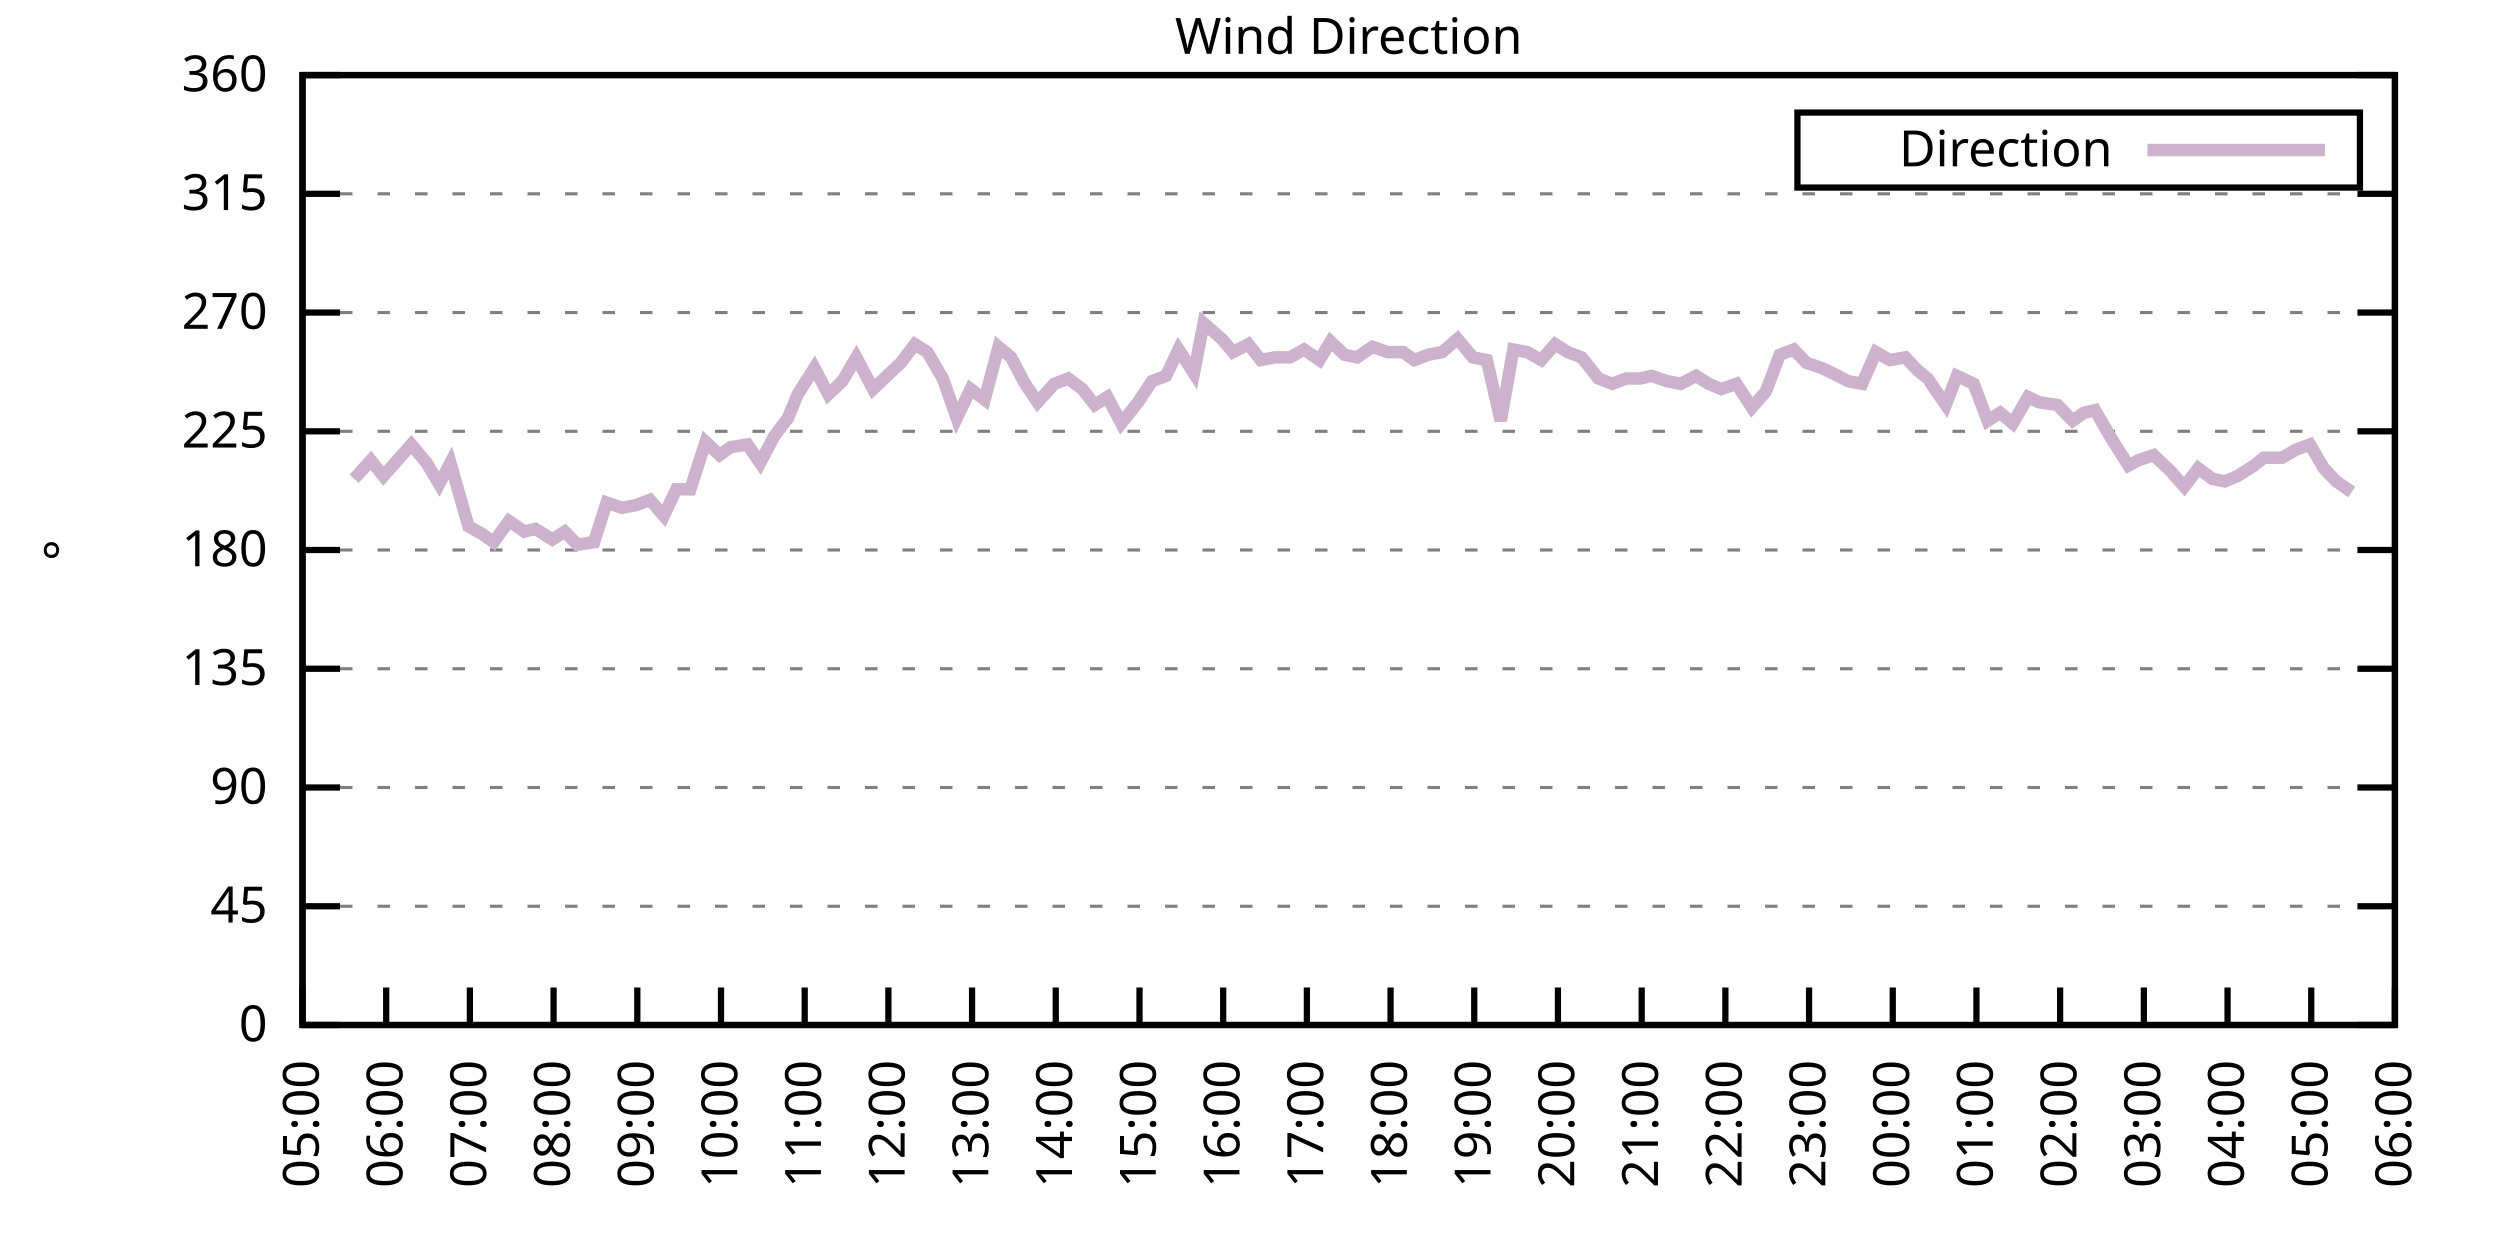
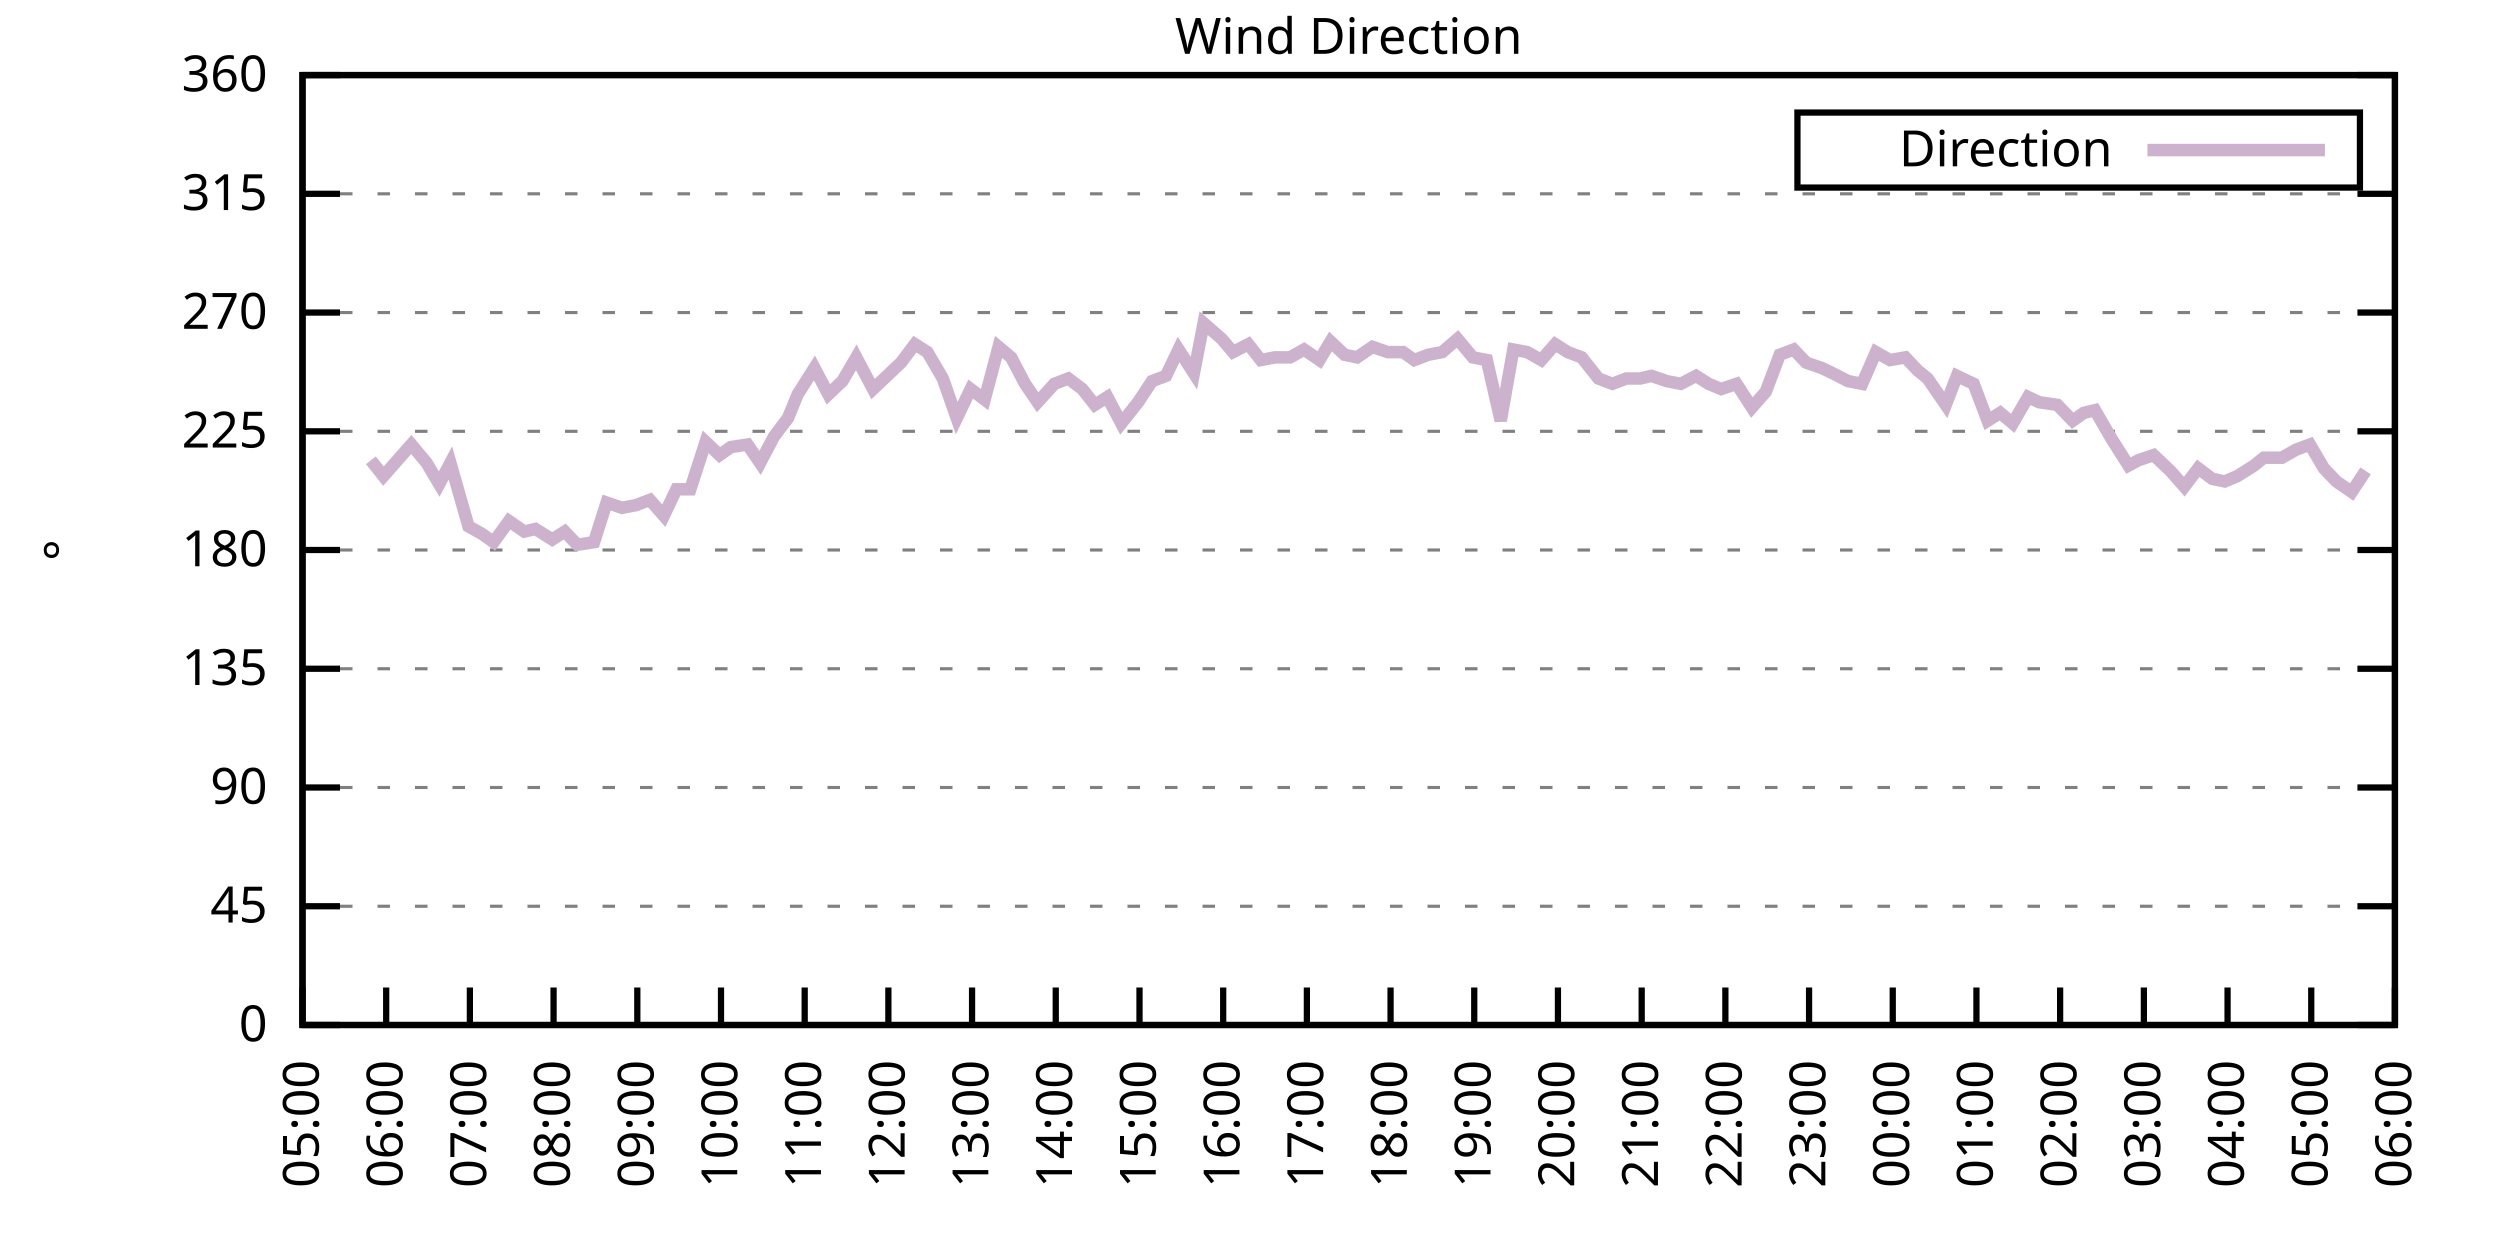
<svg xmlns="http://www.w3.org/2000/svg" xmlns:xlink="http://www.w3.org/1999/xlink" width="400" height="200" viewBox="0 0 400 200">
  <g id="gnuplot_canvas">
    <rect x="0" y="0" width="400" height="200" fill="none" />
    <defs>
      <circle id="gpDot" r="0.5" stroke-width="0.5" stroke="currentColor" />
      <path id="gpPt0" stroke-width="0.333" stroke="currentColor" d="M-1,0 h2 M0,-1 v2" />
      <path id="gpPt1" stroke-width="0.333" stroke="currentColor" d="M-1,-1 L1,1 M1,-1 L-1,1" />
      <path id="gpPt2" stroke-width="0.333" stroke="currentColor" d="M-1,0 L1,0 M0,-1 L0,1 M-1,-1 L1,1 M-1,1 L1,-1" />
      <rect id="gpPt3" stroke-width="0.333" stroke="currentColor" x="-1" y="-1" width="2" height="2" />
      <rect id="gpPt4" stroke-width="0.333" stroke="currentColor" fill="currentColor" x="-1" y="-1" width="2" height="2" />
      <circle id="gpPt5" stroke-width="0.333" stroke="currentColor" cx="0" cy="0" r="1" />
      <use xlink:href="#gpPt5" id="gpPt6" fill="currentColor" stroke="none" />
      <path id="gpPt7" stroke-width="0.333" stroke="currentColor" d="M0,-1.33 L-1.33,0.67 L1.33,0.67 z" />
      <use xlink:href="#gpPt7" id="gpPt8" fill="currentColor" stroke="none" />
      <use xlink:href="#gpPt7" id="gpPt9" stroke="currentColor" transform="rotate(180)" />
      <use xlink:href="#gpPt9" id="gpPt10" fill="currentColor" stroke="none" />
      <use xlink:href="#gpPt3" id="gpPt11" stroke="currentColor" transform="rotate(45)" />
      <use xlink:href="#gpPt11" id="gpPt12" fill="currentColor" stroke="none" />
      <path id="gpPt13" stroke-width="0.333" stroke="currentColor" d="M0,1.330 L1.265,0.411 L0.782,-1.067 L-0.782,-1.076 L-1.265,0.411 z" />
      <use xlink:href="#gpPt13" id="gpPt14" fill="currentColor" stroke="none" />
      <filter id="textbox" filterUnits="objectBoundingBox" x="0" y="0" height="1" width="1">
        <feFlood flood-color="white" flood-opacity="1" result="bgnd" />
        <feComposite in="SourceGraphic" in2="bgnd" operator="atop" />
      </filter>
      <filter id="greybox" filterUnits="objectBoundingBox" x="0" y="0" height="1" width="1">
        <feFlood flood-color="lightgrey" flood-opacity="1" result="grey" />
        <feComposite in="SourceGraphic" in2="grey" operator="atop" />
      </filter>
    </defs>
    <g fill="none" color="white" stroke="currentColor" stroke-width="1.00" stroke-linecap="butt" stroke-linejoin="miter">
</g>
    <g fill="none" color="black" stroke="currentColor" stroke-width="1.00" stroke-linecap="butt" stroke-linejoin="miter">
      <g stroke="none" shape-rendering="crispEdges">
        <polygon fill="rgb(255, 255, 255)" points="48.40,164.00 383.18,164.00 383.18,12.02 48.40,12.02 " />
      </g>
    </g>
    <g fill="none" color="black" stroke="currentColor" stroke-width="1.00" stroke-linecap="butt" stroke-linejoin="miter">
</g>
    <g fill="none" color="black" stroke="black" stroke-width="0.50" stroke-linecap="butt" stroke-linejoin="miter">
</g>
    <g fill="none" color="gray" stroke="currentColor" stroke-width="0.50" stroke-linecap="butt" stroke-linejoin="miter">
      <path stroke="gray" stroke-dasharray="2,4" class="gridline" d="M48.40,164.00 L383.19,164.00  " />
    </g>
    <g fill="none" color="gray" stroke="gray" stroke-width="1.00" stroke-linecap="butt" stroke-linejoin="miter">
</g>
    <g fill="none" color="black" stroke="currentColor" stroke-width="1.00" stroke-linecap="butt" stroke-linejoin="miter">
      <path stroke="black" d="M48.40,164.00 L54.40,164.00 M383.19,164.00 L377.19,164.00  " />
      <g transform="translate(42.80,166.60)" stroke="none" fill="black" font-family="Sans" font-size="8.00" text-anchor="end">
        <text>
          <tspan font-family="Sans"> 0</tspan>
        </text>
      </g>
    </g>
    <g fill="none" color="black" stroke="currentColor" stroke-width="1.00" stroke-linecap="butt" stroke-linejoin="miter">
</g>
    <g fill="none" color="black" stroke="black" stroke-width="0.50" stroke-linecap="butt" stroke-linejoin="miter">
</g>
    <g fill="none" color="gray" stroke="currentColor" stroke-width="0.50" stroke-linecap="butt" stroke-linejoin="miter">
      <path stroke="gray" stroke-dasharray="2,4" class="gridline" d="M48.40,145.00 L383.19,145.00  " />
    </g>
    <g fill="none" color="gray" stroke="gray" stroke-width="1.00" stroke-linecap="butt" stroke-linejoin="miter">
</g>
    <g fill="none" color="black" stroke="currentColor" stroke-width="1.00" stroke-linecap="butt" stroke-linejoin="miter">
      <path stroke="black" d="M48.40,145.00 L54.40,145.00 M383.19,145.00 L377.19,145.00  " />
      <g transform="translate(42.80,147.60)" stroke="none" fill="black" font-family="Sans" font-size="8.00" text-anchor="end">
        <text>
          <tspan font-family="Sans"> 45</tspan>
        </text>
      </g>
    </g>
    <g fill="none" color="black" stroke="currentColor" stroke-width="1.00" stroke-linecap="butt" stroke-linejoin="miter">
</g>
    <g fill="none" color="black" stroke="black" stroke-width="0.50" stroke-linecap="butt" stroke-linejoin="miter">
</g>
    <g fill="none" color="gray" stroke="currentColor" stroke-width="0.50" stroke-linecap="butt" stroke-linejoin="miter">
      <path stroke="gray" stroke-dasharray="2,4" class="gridline" d="M48.40,126.00 L383.19,126.00  " />
    </g>
    <g fill="none" color="gray" stroke="gray" stroke-width="1.00" stroke-linecap="butt" stroke-linejoin="miter">
</g>
    <g fill="none" color="black" stroke="currentColor" stroke-width="1.00" stroke-linecap="butt" stroke-linejoin="miter">
      <path stroke="black" d="M48.40,126.00 L54.40,126.00 M383.19,126.00 L377.19,126.00  " />
      <g transform="translate(42.80,128.60)" stroke="none" fill="black" font-family="Sans" font-size="8.00" text-anchor="end">
        <text>
          <tspan font-family="Sans"> 90</tspan>
        </text>
      </g>
    </g>
    <g fill="none" color="black" stroke="currentColor" stroke-width="1.00" stroke-linecap="butt" stroke-linejoin="miter">
</g>
    <g fill="none" color="black" stroke="black" stroke-width="0.50" stroke-linecap="butt" stroke-linejoin="miter">
</g>
    <g fill="none" color="gray" stroke="currentColor" stroke-width="0.50" stroke-linecap="butt" stroke-linejoin="miter">
      <path stroke="gray" stroke-dasharray="2,4" class="gridline" d="M48.40,107.00 L383.19,107.00  " />
    </g>
    <g fill="none" color="gray" stroke="gray" stroke-width="1.00" stroke-linecap="butt" stroke-linejoin="miter">
</g>
    <g fill="none" color="black" stroke="currentColor" stroke-width="1.00" stroke-linecap="butt" stroke-linejoin="miter">
      <path stroke="black" d="M48.40,107.00 L54.40,107.00 M383.19,107.00 L377.19,107.00  " />
      <g transform="translate(42.80,109.60)" stroke="none" fill="black" font-family="Sans" font-size="8.00" text-anchor="end">
        <text>
          <tspan font-family="Sans"> 135</tspan>
        </text>
      </g>
    </g>
    <g fill="none" color="black" stroke="currentColor" stroke-width="1.00" stroke-linecap="butt" stroke-linejoin="miter">
</g>
    <g fill="none" color="black" stroke="black" stroke-width="0.50" stroke-linecap="butt" stroke-linejoin="miter">
</g>
    <g fill="none" color="gray" stroke="currentColor" stroke-width="0.50" stroke-linecap="butt" stroke-linejoin="miter">
      <path stroke="gray" stroke-dasharray="2,4" class="gridline" d="M48.40,88.00 L383.19,88.00  " />
    </g>
    <g fill="none" color="gray" stroke="gray" stroke-width="1.00" stroke-linecap="butt" stroke-linejoin="miter">
</g>
    <g fill="none" color="black" stroke="currentColor" stroke-width="1.00" stroke-linecap="butt" stroke-linejoin="miter">
      <path stroke="black" d="M48.40,88.00 L54.40,88.00 M383.19,88.00 L377.19,88.00  " />
      <g transform="translate(42.80,90.60)" stroke="none" fill="black" font-family="Sans" font-size="8.00" text-anchor="end">
        <text>
          <tspan font-family="Sans"> 180</tspan>
        </text>
      </g>
    </g>
    <g fill="none" color="black" stroke="currentColor" stroke-width="1.00" stroke-linecap="butt" stroke-linejoin="miter">
</g>
    <g fill="none" color="black" stroke="black" stroke-width="0.50" stroke-linecap="butt" stroke-linejoin="miter">
</g>
    <g fill="none" color="gray" stroke="currentColor" stroke-width="0.50" stroke-linecap="butt" stroke-linejoin="miter">
      <path stroke="gray" stroke-dasharray="2,4" class="gridline" d="M48.40,69.01 L383.19,69.01  " />
    </g>
    <g fill="none" color="gray" stroke="gray" stroke-width="1.00" stroke-linecap="butt" stroke-linejoin="miter">
</g>
    <g fill="none" color="black" stroke="currentColor" stroke-width="1.00" stroke-linecap="butt" stroke-linejoin="miter">
      <path stroke="black" d="M48.40,69.01 L54.40,69.01 M383.19,69.01 L377.19,69.01  " />
      <g transform="translate(42.80,71.61)" stroke="none" fill="black" font-family="Sans" font-size="8.00" text-anchor="end">
        <text>
          <tspan font-family="Sans"> 225</tspan>
        </text>
      </g>
    </g>
    <g fill="none" color="black" stroke="currentColor" stroke-width="1.00" stroke-linecap="butt" stroke-linejoin="miter">
</g>
    <g fill="none" color="black" stroke="black" stroke-width="0.50" stroke-linecap="butt" stroke-linejoin="miter">
</g>
    <g fill="none" color="gray" stroke="currentColor" stroke-width="0.50" stroke-linecap="butt" stroke-linejoin="miter">
      <path stroke="gray" stroke-dasharray="2,4" class="gridline" d="M48.40,50.01 L383.19,50.01  " />
    </g>
    <g fill="none" color="gray" stroke="gray" stroke-width="1.00" stroke-linecap="butt" stroke-linejoin="miter">
</g>
    <g fill="none" color="black" stroke="currentColor" stroke-width="1.00" stroke-linecap="butt" stroke-linejoin="miter">
      <path stroke="black" d="M48.40,50.01 L54.40,50.01 M383.19,50.01 L377.19,50.01  " />
      <g transform="translate(42.80,52.61)" stroke="none" fill="black" font-family="Sans" font-size="8.00" text-anchor="end">
        <text>
          <tspan font-family="Sans"> 270</tspan>
        </text>
      </g>
    </g>
    <g fill="none" color="black" stroke="currentColor" stroke-width="1.00" stroke-linecap="butt" stroke-linejoin="miter">
</g>
    <g fill="none" color="black" stroke="black" stroke-width="0.50" stroke-linecap="butt" stroke-linejoin="miter">
</g>
    <g fill="none" color="gray" stroke="currentColor" stroke-width="0.50" stroke-linecap="butt" stroke-linejoin="miter">
      <path stroke="gray" stroke-dasharray="2,4" class="gridline" d="M48.40,31.01 L383.19,31.01  " />
    </g>
    <g fill="none" color="gray" stroke="gray" stroke-width="1.00" stroke-linecap="butt" stroke-linejoin="miter">
</g>
    <g fill="none" color="black" stroke="currentColor" stroke-width="1.00" stroke-linecap="butt" stroke-linejoin="miter">
      <path stroke="black" d="M48.40,31.01 L54.40,31.01 M383.19,31.01 L377.19,31.01  " />
      <g transform="translate(42.80,33.61)" stroke="none" fill="black" font-family="Sans" font-size="8.00" text-anchor="end">
        <text>
          <tspan font-family="Sans"> 315</tspan>
        </text>
      </g>
    </g>
    <g fill="none" color="black" stroke="currentColor" stroke-width="1.00" stroke-linecap="butt" stroke-linejoin="miter">
</g>
    <g fill="none" color="black" stroke="black" stroke-width="0.50" stroke-linecap="butt" stroke-linejoin="miter">
</g>
    <g fill="none" color="gray" stroke="currentColor" stroke-width="0.50" stroke-linecap="butt" stroke-linejoin="miter">
      <path stroke="gray" stroke-dasharray="2,4" class="gridline" d="M48.40,12.01 L383.19,12.01  " />
    </g>
    <g fill="none" color="gray" stroke="gray" stroke-width="1.00" stroke-linecap="butt" stroke-linejoin="miter">
</g>
    <g fill="none" color="black" stroke="currentColor" stroke-width="1.00" stroke-linecap="butt" stroke-linejoin="miter">
      <path stroke="black" d="M48.40,12.01 L54.40,12.01 M383.19,12.01 L377.19,12.01  " />
      <g transform="translate(42.80,14.61)" stroke="none" fill="black" font-family="Sans" font-size="8.00" text-anchor="end">
        <text>
          <tspan font-family="Sans"> 360</tspan>
        </text>
      </g>
    </g>
    <g fill="none" color="black" stroke="currentColor" stroke-width="1.00" stroke-linecap="butt" stroke-linejoin="miter">
      <path stroke="black" d="M48.40,164.00 L48.40,158.00  " />
      <g transform="translate(51.00,169.60) rotate(270.00)" stroke="none" fill="black" font-family="Sans" font-size="8.00" text-anchor="end">
        <text>
          <tspan font-family="Sans">05:00</tspan>
        </text>
      </g>
    </g>
    <g fill="none" color="black" stroke="currentColor" stroke-width="1.00" stroke-linecap="butt" stroke-linejoin="miter">
      <path stroke="black" d="M61.79,164.00 L61.79,158.00  " />
      <g transform="translate(64.39,169.60) rotate(270.00)" stroke="none" fill="black" font-family="Sans" font-size="8.00" text-anchor="end">
        <text>
          <tspan font-family="Sans">06:00</tspan>
        </text>
      </g>
    </g>
    <g fill="none" color="black" stroke="currentColor" stroke-width="1.00" stroke-linecap="butt" stroke-linejoin="miter">
      <path stroke="black" d="M75.18,164.00 L75.18,158.00  " />
      <g transform="translate(77.78,169.60) rotate(270.00)" stroke="none" fill="black" font-family="Sans" font-size="8.00" text-anchor="end">
        <text>
          <tspan font-family="Sans">07:00</tspan>
        </text>
      </g>
    </g>
    <g fill="none" color="black" stroke="currentColor" stroke-width="1.00" stroke-linecap="butt" stroke-linejoin="miter">
      <path stroke="black" d="M88.57,164.00 L88.57,158.00  " />
      <g transform="translate(91.17,169.60) rotate(270.00)" stroke="none" fill="black" font-family="Sans" font-size="8.00" text-anchor="end">
        <text>
          <tspan font-family="Sans">08:00</tspan>
        </text>
      </g>
    </g>
    <g fill="none" color="black" stroke="currentColor" stroke-width="1.00" stroke-linecap="butt" stroke-linejoin="miter">
      <path stroke="black" d="M101.97,164.00 L101.97,158.00  " />
      <g transform="translate(104.57,169.60) rotate(270.00)" stroke="none" fill="black" font-family="Sans" font-size="8.00" text-anchor="end">
        <text>
          <tspan font-family="Sans">09:00</tspan>
        </text>
      </g>
    </g>
    <g fill="none" color="black" stroke="currentColor" stroke-width="1.00" stroke-linecap="butt" stroke-linejoin="miter">
      <path stroke="black" d="M115.36,164.00 L115.36,158.00  " />
      <g transform="translate(117.96,169.60) rotate(270.00)" stroke="none" fill="black" font-family="Sans" font-size="8.00" text-anchor="end">
        <text>
          <tspan font-family="Sans">10:00</tspan>
        </text>
      </g>
    </g>
    <g fill="none" color="black" stroke="currentColor" stroke-width="1.00" stroke-linecap="butt" stroke-linejoin="miter">
      <path stroke="black" d="M128.75,164.00 L128.75,158.00  " />
      <g transform="translate(131.35,169.60) rotate(270.00)" stroke="none" fill="black" font-family="Sans" font-size="8.00" text-anchor="end">
        <text>
          <tspan font-family="Sans">11:00</tspan>
        </text>
      </g>
    </g>
    <g fill="none" color="black" stroke="currentColor" stroke-width="1.00" stroke-linecap="butt" stroke-linejoin="miter">
      <path stroke="black" d="M142.14,164.00 L142.14,158.00  " />
      <g transform="translate(144.74,169.60) rotate(270.00)" stroke="none" fill="black" font-family="Sans" font-size="8.00" text-anchor="end">
        <text>
          <tspan font-family="Sans">12:00</tspan>
        </text>
      </g>
    </g>
    <g fill="none" color="black" stroke="currentColor" stroke-width="1.00" stroke-linecap="butt" stroke-linejoin="miter">
      <path stroke="black" d="M155.53,164.00 L155.53,158.00  " />
      <g transform="translate(158.13,169.60) rotate(270.00)" stroke="none" fill="black" font-family="Sans" font-size="8.00" text-anchor="end">
        <text>
          <tspan font-family="Sans">13:00</tspan>
        </text>
      </g>
    </g>
    <g fill="none" color="black" stroke="currentColor" stroke-width="1.00" stroke-linecap="butt" stroke-linejoin="miter">
      <path stroke="black" d="M168.92,164.00 L168.92,158.00  " />
      <g transform="translate(171.52,169.60) rotate(270.00)" stroke="none" fill="black" font-family="Sans" font-size="8.00" text-anchor="end">
        <text>
          <tspan font-family="Sans">14:00</tspan>
        </text>
      </g>
    </g>
    <g fill="none" color="black" stroke="currentColor" stroke-width="1.00" stroke-linecap="butt" stroke-linejoin="miter">
      <path stroke="black" d="M182.32,164.00 L182.32,158.00  " />
      <g transform="translate(184.92,169.60) rotate(270.00)" stroke="none" fill="black" font-family="Sans" font-size="8.00" text-anchor="end">
        <text>
          <tspan font-family="Sans">15:00</tspan>
        </text>
      </g>
    </g>
    <g fill="none" color="black" stroke="currentColor" stroke-width="1.00" stroke-linecap="butt" stroke-linejoin="miter">
      <path stroke="black" d="M195.71,164.00 L195.71,158.00  " />
      <g transform="translate(198.31,169.60) rotate(270.00)" stroke="none" fill="black" font-family="Sans" font-size="8.00" text-anchor="end">
        <text>
          <tspan font-family="Sans">16:00</tspan>
        </text>
      </g>
    </g>
    <g fill="none" color="black" stroke="currentColor" stroke-width="1.00" stroke-linecap="butt" stroke-linejoin="miter">
      <path stroke="black" d="M209.10,164.00 L209.10,158.00  " />
      <g transform="translate(211.70,169.60) rotate(270.00)" stroke="none" fill="black" font-family="Sans" font-size="8.00" text-anchor="end">
        <text>
          <tspan font-family="Sans">17:00</tspan>
        </text>
      </g>
    </g>
    <g fill="none" color="black" stroke="currentColor" stroke-width="1.00" stroke-linecap="butt" stroke-linejoin="miter">
      <path stroke="black" d="M222.49,164.00 L222.49,158.00  " />
      <g transform="translate(225.09,169.60) rotate(270.00)" stroke="none" fill="black" font-family="Sans" font-size="8.00" text-anchor="end">
        <text>
          <tspan font-family="Sans">18:00</tspan>
        </text>
      </g>
    </g>
    <g fill="none" color="black" stroke="currentColor" stroke-width="1.00" stroke-linecap="butt" stroke-linejoin="miter">
      <path stroke="black" d="M235.88,164.00 L235.88,158.00  " />
      <g transform="translate(238.48,169.60) rotate(270.00)" stroke="none" fill="black" font-family="Sans" font-size="8.00" text-anchor="end">
        <text>
          <tspan font-family="Sans">19:00</tspan>
        </text>
      </g>
    </g>
    <g fill="none" color="black" stroke="currentColor" stroke-width="1.00" stroke-linecap="butt" stroke-linejoin="miter">
      <path stroke="black" d="M249.27,164.00 L249.27,158.00  " />
      <g transform="translate(251.87,169.60) rotate(270.00)" stroke="none" fill="black" font-family="Sans" font-size="8.00" text-anchor="end">
        <text>
          <tspan font-family="Sans">20:00</tspan>
        </text>
      </g>
    </g>
    <g fill="none" color="black" stroke="currentColor" stroke-width="1.00" stroke-linecap="butt" stroke-linejoin="miter">
      <path stroke="black" d="M262.67,164.00 L262.67,158.00  " />
      <g transform="translate(265.27,169.60) rotate(270.00)" stroke="none" fill="black" font-family="Sans" font-size="8.00" text-anchor="end">
        <text>
          <tspan font-family="Sans">21:00</tspan>
        </text>
      </g>
    </g>
    <g fill="none" color="black" stroke="currentColor" stroke-width="1.00" stroke-linecap="butt" stroke-linejoin="miter">
      <path stroke="black" d="M276.06,164.00 L276.06,158.00  " />
      <g transform="translate(278.66,169.60) rotate(270.00)" stroke="none" fill="black" font-family="Sans" font-size="8.00" text-anchor="end">
        <text>
          <tspan font-family="Sans">22:00</tspan>
        </text>
      </g>
    </g>
    <g fill="none" color="black" stroke="currentColor" stroke-width="1.00" stroke-linecap="butt" stroke-linejoin="miter">
      <path stroke="black" d="M289.45,164.00 L289.45,158.00  " />
      <g transform="translate(292.05,169.60) rotate(270.00)" stroke="none" fill="black" font-family="Sans" font-size="8.00" text-anchor="end">
        <text>
          <tspan font-family="Sans">23:00</tspan>
        </text>
      </g>
    </g>
    <g fill="none" color="black" stroke="currentColor" stroke-width="1.00" stroke-linecap="butt" stroke-linejoin="miter">
      <path stroke="black" d="M302.84,164.00 L302.84,158.00  " />
      <g transform="translate(305.44,169.60) rotate(270.00)" stroke="none" fill="black" font-family="Sans" font-size="8.00" text-anchor="end">
        <text>
          <tspan font-family="Sans">00:00</tspan>
        </text>
      </g>
    </g>
    <g fill="none" color="black" stroke="currentColor" stroke-width="1.00" stroke-linecap="butt" stroke-linejoin="miter">
      <path stroke="black" d="M316.23,164.00 L316.23,158.00  " />
      <g transform="translate(318.83,169.60) rotate(270.00)" stroke="none" fill="black" font-family="Sans" font-size="8.00" text-anchor="end">
        <text>
          <tspan font-family="Sans">01:00</tspan>
        </text>
      </g>
    </g>
    <g fill="none" color="black" stroke="currentColor" stroke-width="1.00" stroke-linecap="butt" stroke-linejoin="miter">
      <path stroke="black" d="M329.62,164.00 L329.62,158.00  " />
      <g transform="translate(332.22,169.60) rotate(270.00)" stroke="none" fill="black" font-family="Sans" font-size="8.00" text-anchor="end">
        <text>
          <tspan font-family="Sans">02:00</tspan>
        </text>
      </g>
    </g>
    <g fill="none" color="black" stroke="currentColor" stroke-width="1.00" stroke-linecap="butt" stroke-linejoin="miter">
      <path stroke="black" d="M343.02,164.00 L343.02,158.00  " />
      <g transform="translate(345.62,169.60) rotate(270.00)" stroke="none" fill="black" font-family="Sans" font-size="8.00" text-anchor="end">
        <text>
          <tspan font-family="Sans">03:00</tspan>
        </text>
      </g>
    </g>
    <g fill="none" color="black" stroke="currentColor" stroke-width="1.00" stroke-linecap="butt" stroke-linejoin="miter">
      <path stroke="black" d="M356.41,164.00 L356.41,158.00  " />
      <g transform="translate(359.01,169.60) rotate(270.00)" stroke="none" fill="black" font-family="Sans" font-size="8.00" text-anchor="end">
        <text>
          <tspan font-family="Sans">04:00</tspan>
        </text>
      </g>
    </g>
    <g fill="none" color="black" stroke="currentColor" stroke-width="1.00" stroke-linecap="butt" stroke-linejoin="miter">
      <path stroke="black" d="M369.80,164.00 L369.80,158.00  " />
      <g transform="translate(372.40,169.60) rotate(270.00)" stroke="none" fill="black" font-family="Sans" font-size="8.00" text-anchor="end">
        <text>
          <tspan font-family="Sans">05:00</tspan>
        </text>
      </g>
    </g>
    <g fill="none" color="black" stroke="currentColor" stroke-width="1.00" stroke-linecap="butt" stroke-linejoin="miter">
      <path stroke="black" d="M383.19,164.00 L383.19,158.00  " />
      <g transform="translate(385.79,169.60) rotate(270.00)" stroke="none" fill="black" font-family="Sans" font-size="8.00" text-anchor="end">
        <text>
          <tspan font-family="Sans">06:00</tspan>
        </text>
      </g>
    </g>
    <g fill="none" color="black" stroke="currentColor" stroke-width="1.00" stroke-linecap="butt" stroke-linejoin="miter">
</g>
    <g fill="none" color="black" stroke="currentColor" stroke-width="1.00" stroke-linecap="butt" stroke-linejoin="miter">
      <path stroke="black" d="M48.40,12.01 L48.40,164.00 L383.19,164.00 L383.19,12.01 L48.40,12.01 Z  " />
    </g>
    <g fill="none" color="black" stroke="currentColor" stroke-width="1.00" stroke-linecap="butt" stroke-linejoin="miter">
</g>
    <g fill="none" color="black" stroke="currentColor" stroke-width="1.00" stroke-linecap="butt" stroke-linejoin="miter">
      <path stroke="black" d="M287.59,30.01 L287.59,18.01 L377.59,18.01 L377.59,30.01 L287.59,30.01 Z  " />
    </g>
    <g id="Wind_direction_plot_1">
      <g fill="none" color="white" stroke="black" stroke-width="2.00" stroke-linecap="butt" stroke-linejoin="miter">
</g>
      <g fill="none" color="black" stroke="currentColor" stroke-width="2.00" stroke-linecap="butt" stroke-linejoin="miter">
        <g transform="translate(337.99,26.61)" stroke="none" fill="black" font-family="Sans" font-size="8.00" text-anchor="end">
          <text>
            <tspan font-family="Sans">Direction</tspan>
          </text>
        </g>
      </g>
      <g fill="none" color="black" stroke="currentColor" stroke-width="2.00" stroke-linecap="butt" stroke-linejoin="miter">
-         <path stroke="rgb(204, 178, 204)" d="M343.59,24.01 L371.99,24.01 M56.66,76.61 L59.34,73.65 L61.35,76.18 L63.58,73.65 L65.81,71.12 L68.26,74.07   L70.27,77.45 L72.06,74.07 L74.96,84.21 L77.19,85.47 L78.98,86.74 L81.43,83.36 L83.89,85.05 L85.67,84.63   L88.35,86.32 L90.36,85.05 L92.37,87.16 L95.05,86.74 L97.06,80.41 L99.51,81.25 L101.74,80.83 L103.98,79.98   L106.21,82.52 L108.22,78.29 L110.45,78.29 L112.90,70.70 L115.13,72.81 L116.92,71.54 L119.60,71.12 L121.61,74.07   L123.84,69.85 L126.07,66.90 L127.63,63.10 L130.31,58.87 L132.54,63.10 L134.78,60.98 L137.01,57.18 L139.69,62.25   L144.15,58.03 L146.38,55.07 L148.39,56.34 L150.85,60.56 L153.08,66.90 L155.31,62.25 L157.54,63.94 L159.77,55.50   L161.78,57.18 L164.01,61.41 L166.02,64.36 L168.70,61.41 L170.93,60.56 L173.17,62.25 L175.17,64.78 L177.18,63.52   L179.41,67.74 L182.09,64.36 L184.32,60.98 L186.56,60.14 L188.57,55.92 L191.02,59.72 L192.58,51.70 L195.48,54.23   L197.27,56.34 L199.73,55.07 L201.73,57.61 L203.97,57.18 L206.42,57.18 L208.65,55.92 L211.11,57.61 L212.89,54.65   L215.13,56.76 L217.13,57.18 L219.59,55.50 L222.04,56.34 L224.50,56.34 L226.29,57.61 L228.52,56.76 L230.75,56.34   L233.20,54.23 L235.66,57.18 L237.89,57.61 L240.12,67.32 L242.13,55.92 L244.36,56.34 L246.60,57.61 L248.83,55.07   L250.84,56.34 L253.07,57.18 L255.75,60.56 L257.98,61.41 L260.21,60.56 L262.44,60.56 L264.23,60.14 L266.68,60.98   L268.92,61.41 L271.37,60.14 L273.38,61.41 L275.39,62.25 L277.84,61.41 L280.30,65.21 L282.53,62.67 L284.76,56.76   L286.99,55.92 L289.00,58.03 L291.46,58.87 L293.24,59.72 L295.70,60.98 L297.93,61.41 L300.16,56.34 L302.39,57.61   L304.85,57.18 L306.86,59.30 L308.42,60.56 L311.32,64.78 L313.11,60.14 L315.79,61.41 L318.02,67.32 L320.03,66.05   L322.04,67.74 L324.49,63.52 L326.28,64.36 L329.18,64.78 L331.63,67.32 L333.42,66.05 L335.20,65.63 L337.88,70.27   L340.56,74.49 L342.12,73.65 L344.58,72.81 L347.26,75.34 L349.49,77.87 L351.72,74.92 L353.95,76.61 L355.96,77.03   L357.97,76.18 L360.65,74.49 L362.21,73.23 L365.11,73.23 L367.34,71.96 L369.58,71.12 L371.81,74.92 L373.82,77.03   L376.27,78.72  " />
+         <path stroke="rgb(204, 178, 204)" d="M343.59,24.01 L371.99,24.01 M59.34,73.65 L61.35,76.18 L63.58,73.65 L65.81,71.12 L68.26,74.07 L70.27,77.45   L72.06,74.07 L74.96,84.21 L77.19,85.47 L78.98,86.74 L81.43,83.36 L83.89,85.05 L85.67,84.63 L88.35,86.32   L90.36,85.05 L92.37,87.16 L95.05,86.74 L97.06,80.41 L99.51,81.25 L101.74,80.83 L103.98,79.98 L106.21,82.52   L108.22,78.29 L110.45,78.29 L112.90,70.70 L115.13,72.81 L116.92,71.54 L119.60,71.12 L121.61,74.07 L123.84,69.85   L126.07,66.90 L127.63,63.10 L130.31,58.87 L132.54,63.10 L134.78,60.98 L137.01,57.18 L139.69,62.25 L144.15,58.03   L146.38,55.07 L148.39,56.34 L150.85,60.56 L153.08,66.90 L155.31,62.25 L157.54,63.94 L159.77,55.50 L161.78,57.18   L164.01,61.41 L166.02,64.36 L168.70,61.41 L170.93,60.56 L173.17,62.25 L175.17,64.78 L177.18,63.52 L179.41,67.74   L182.09,64.36 L184.32,60.98 L186.56,60.14 L188.57,55.92 L191.02,59.72 L192.58,51.70 L195.48,54.23 L197.27,56.34   L199.73,55.07 L201.73,57.61 L203.97,57.18 L206.42,57.18 L208.65,55.92 L211.11,57.61 L212.89,54.65 L215.13,56.76   L217.13,57.18 L219.59,55.50 L222.04,56.34 L224.50,56.34 L226.29,57.61 L228.52,56.76 L230.75,56.34 L233.20,54.23   L235.66,57.18 L237.89,57.61 L240.12,67.32 L242.13,55.92 L244.36,56.34 L246.60,57.61 L248.83,55.07 L250.84,56.34   L253.07,57.18 L255.75,60.56 L257.98,61.41 L260.21,60.56 L262.44,60.56 L264.23,60.14 L266.68,60.98 L268.92,61.41   L271.37,60.14 L273.38,61.41 L275.39,62.25 L277.84,61.41 L280.30,65.21 L282.53,62.67 L284.76,56.76 L286.99,55.92   L289.00,58.03 L291.46,58.87 L293.24,59.72 L295.70,60.98 L297.93,61.41 L300.16,56.34 L302.39,57.61 L304.85,57.18   L306.86,59.30 L308.42,60.56 L311.32,64.78 L313.11,60.14 L315.79,61.41 L318.02,67.32 L320.03,66.05 L322.04,67.74   L324.49,63.52 L326.28,64.36 L329.18,64.78 L331.63,67.32 L333.42,66.05 L335.20,65.63 L337.88,70.27 L340.56,74.49   L342.12,73.65 L344.58,72.81 L347.26,75.34 L349.49,77.87 L351.72,74.92 L353.95,76.61 L355.96,77.03 L357.97,76.18   L360.65,74.49 L362.21,73.23 L365.11,73.23 L367.34,71.96 L369.58,71.12 L371.81,74.92 L373.82,77.03 L376.27,78.72   L378.50,75.34  " />
      </g>
    </g>
    <g fill="none" color="black" stroke="currentColor" stroke-width="2.00" stroke-linecap="butt" stroke-linejoin="miter">
</g>
    <g fill="none" color="black" stroke="black" stroke-width="1.00" stroke-linecap="butt" stroke-linejoin="miter">
</g>
    <g fill="none" color="black" stroke="currentColor" stroke-width="1.00" stroke-linecap="butt" stroke-linejoin="miter">
      <path stroke="black" d="M48.40,12.01 L48.40,164.00 L383.19,164.00 L383.19,12.01 L48.40,12.01 Z  " />
      <g transform="translate(12.80,88.01) rotate(270.00)" stroke="none" fill="black" font-family="Sans" font-size="8.00" text-anchor="middle">
        <text>
          <tspan font-family="Sans">°</tspan>
        </text>
      </g>
    </g>
    <g fill="none" color="black" stroke="currentColor" stroke-width="1.00" stroke-linecap="butt" stroke-linejoin="miter">
</g>
    <g fill="none" color="black" stroke="currentColor" stroke-width="1.00" stroke-linecap="butt" stroke-linejoin="miter">
      <g transform="translate(215.79,8.61)" stroke="none" fill="black" font-family="Sans" font-size="8.00" text-anchor="middle">
        <text>
          <tspan font-family="Sans">Wind Direction</tspan>
        </text>
      </g>
    </g>
    <g fill="none" color="black" stroke="currentColor" stroke-width="1.00" stroke-linecap="butt" stroke-linejoin="miter">
</g>
  </g>
</svg>
